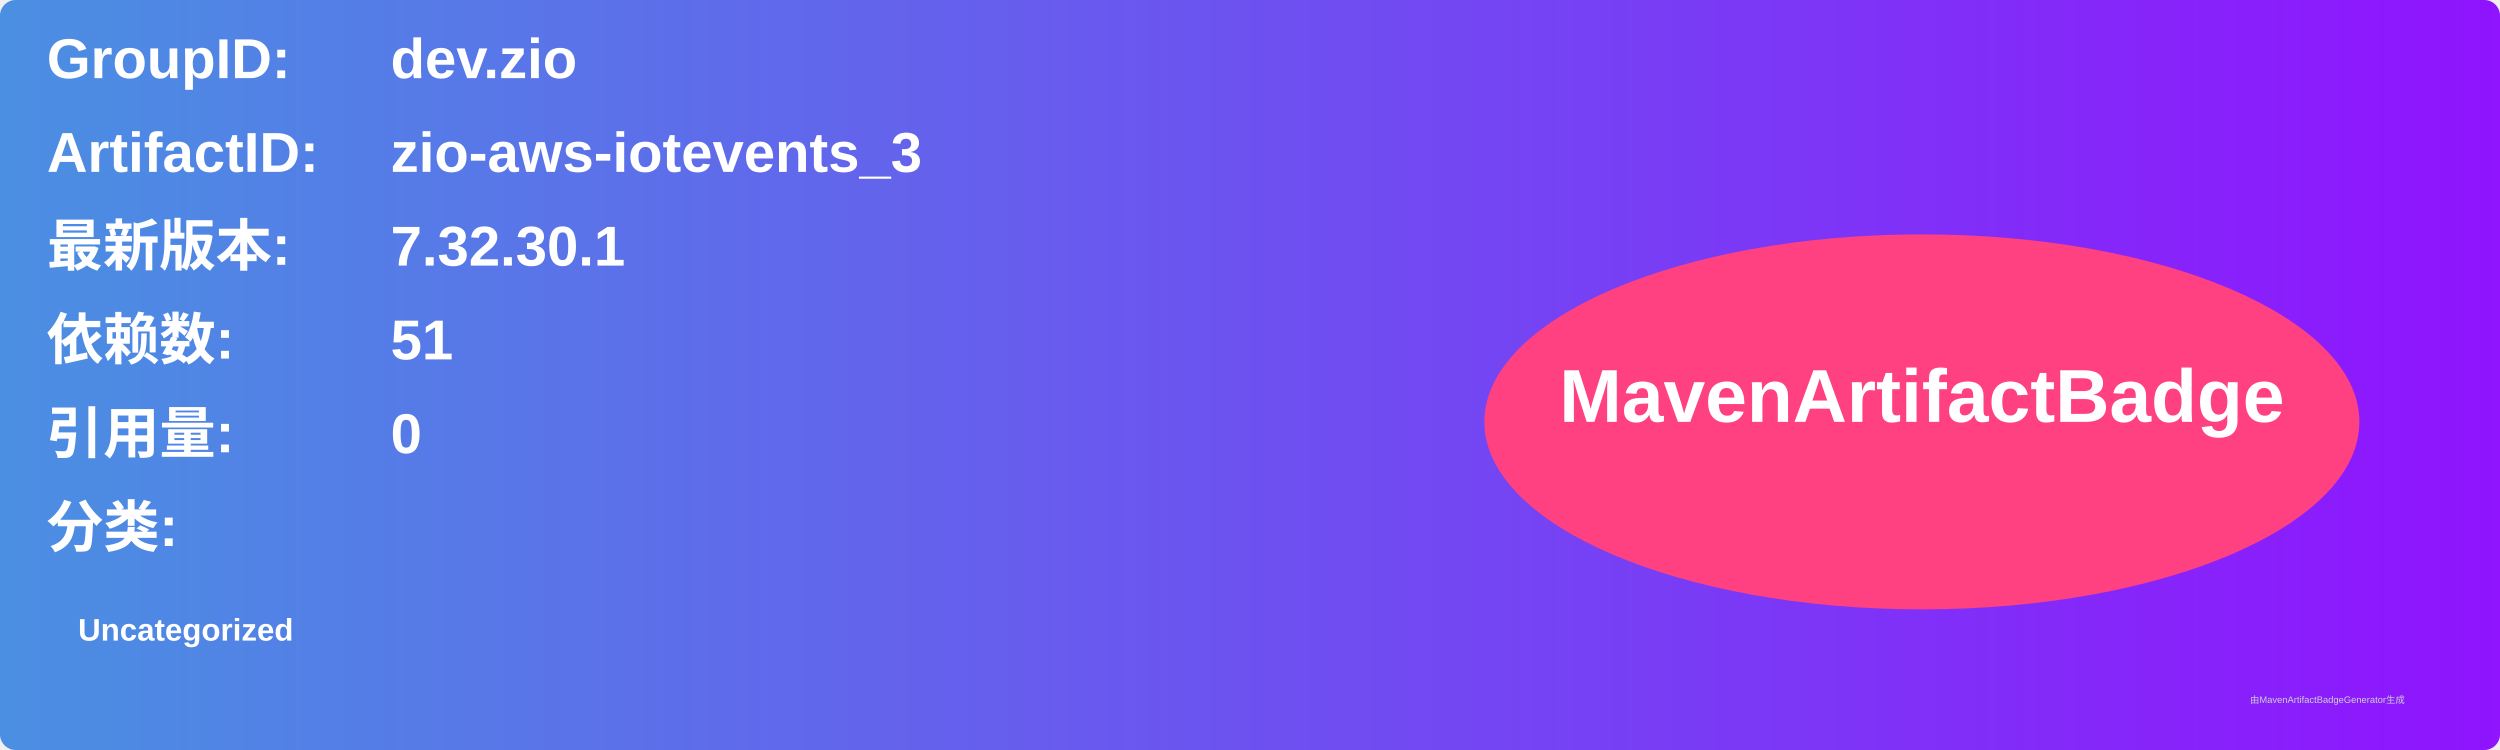
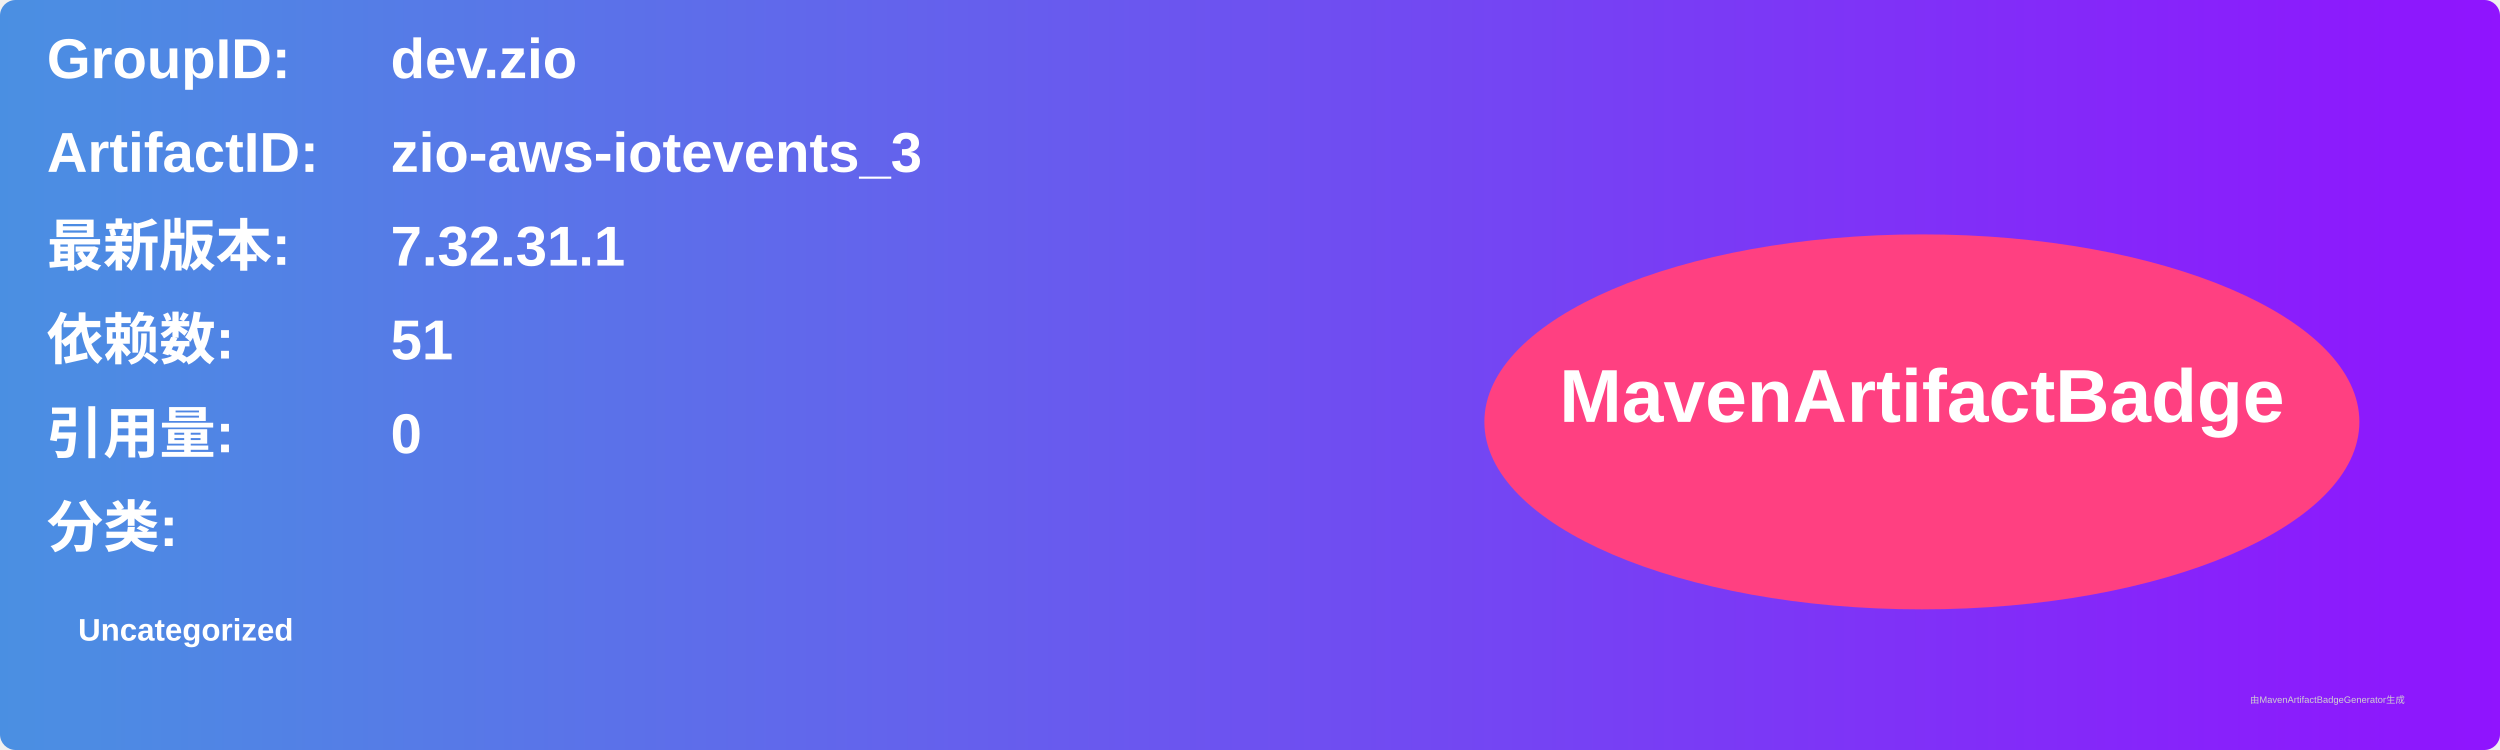
<svg xmlns="http://www.w3.org/2000/svg" width="800" height="240" viewBox="0 0 800 240">
  <linearGradient id="grad" x1="0%" y1="0%" x2="100%" y2="0%">
    <stop offset="0%" stop-color="#4a90e2" />
    <stop offset="100%" stop-color="#9013fe" />
  </linearGradient>
  <rect width="100%" height="100%" rx="5" ry="5" fill="url(#grad)" />
  <g transform="translate(15, 15)">
    <text x="0" y="10" font-family="Arial" font-size="18" fill="white" font-weight="bold" width="260">GroupID:</text>
    <text x="110" y="10" font-family="Arial" font-size="18" fill="white" font-weight="bold" width="460">dev.zio</text>
    <text x="0" y="40" font-family="Arial" font-size="18" fill="white" font-weight="bold" width="260">ArtifactID:</text>
    <text x="110" y="40" font-family="Arial" font-size="18" fill="white" font-weight="bold" width="460">zio-aws-iotevents_3</text>
    <text x="0" y="70" font-family="Arial" font-size="18" fill="white" font-weight="bold">最新版本:</text>
    <text x="110" y="70" font-family="Arial" font-size="18" fill="white" font-weight="bold">
-       <tspan font-weight="bold">7.32.30.1</tspan>
+       <tspan font-weight="bold">7.32.31.1</tspan>
    </text>
    <text x="0" y="100" font-family="Arial" font-size="18" fill="white" font-weight="bold">依赖数: </text>
    <text x="110" y="100" font-family="Arial" font-size="18" fill="white">
      <tspan font-weight="bold">51</tspan>
    </text>
    <text x="0" y="130" font-family="Arial" font-size="18" fill="white" font-weight="bold">引用量: </text>
    <text x="110" y="130" font-family="Arial" font-size="18" fill="white">
      <tspan font-weight="bold">0</tspan>
    </text>
    <text x="0" y="160" font-family="Arial" font-size="18" fill="white" font-weight="bold">分类:</text>
    <text x="10" y="190" font-family="Arial" font-size="10" fill="white">
      <tspan font-weight="bold">Uncategorized</tspan>
    </text>
    <ellipse cx="600" cy="120" rx="140" ry="60" fill="#ff4081" />
    <text x="600" y="120" text-anchor="middle" font-family="Arial" font-size="24" fill="white" font-weight="bold">MavenArtifactBadge</text>
  </g>
  <text x="720" y="225" font-family="Arial" font-size="3" fill="#d0d0d0">由MavenArtifactBadgeGenerator生成</text>
</svg>
